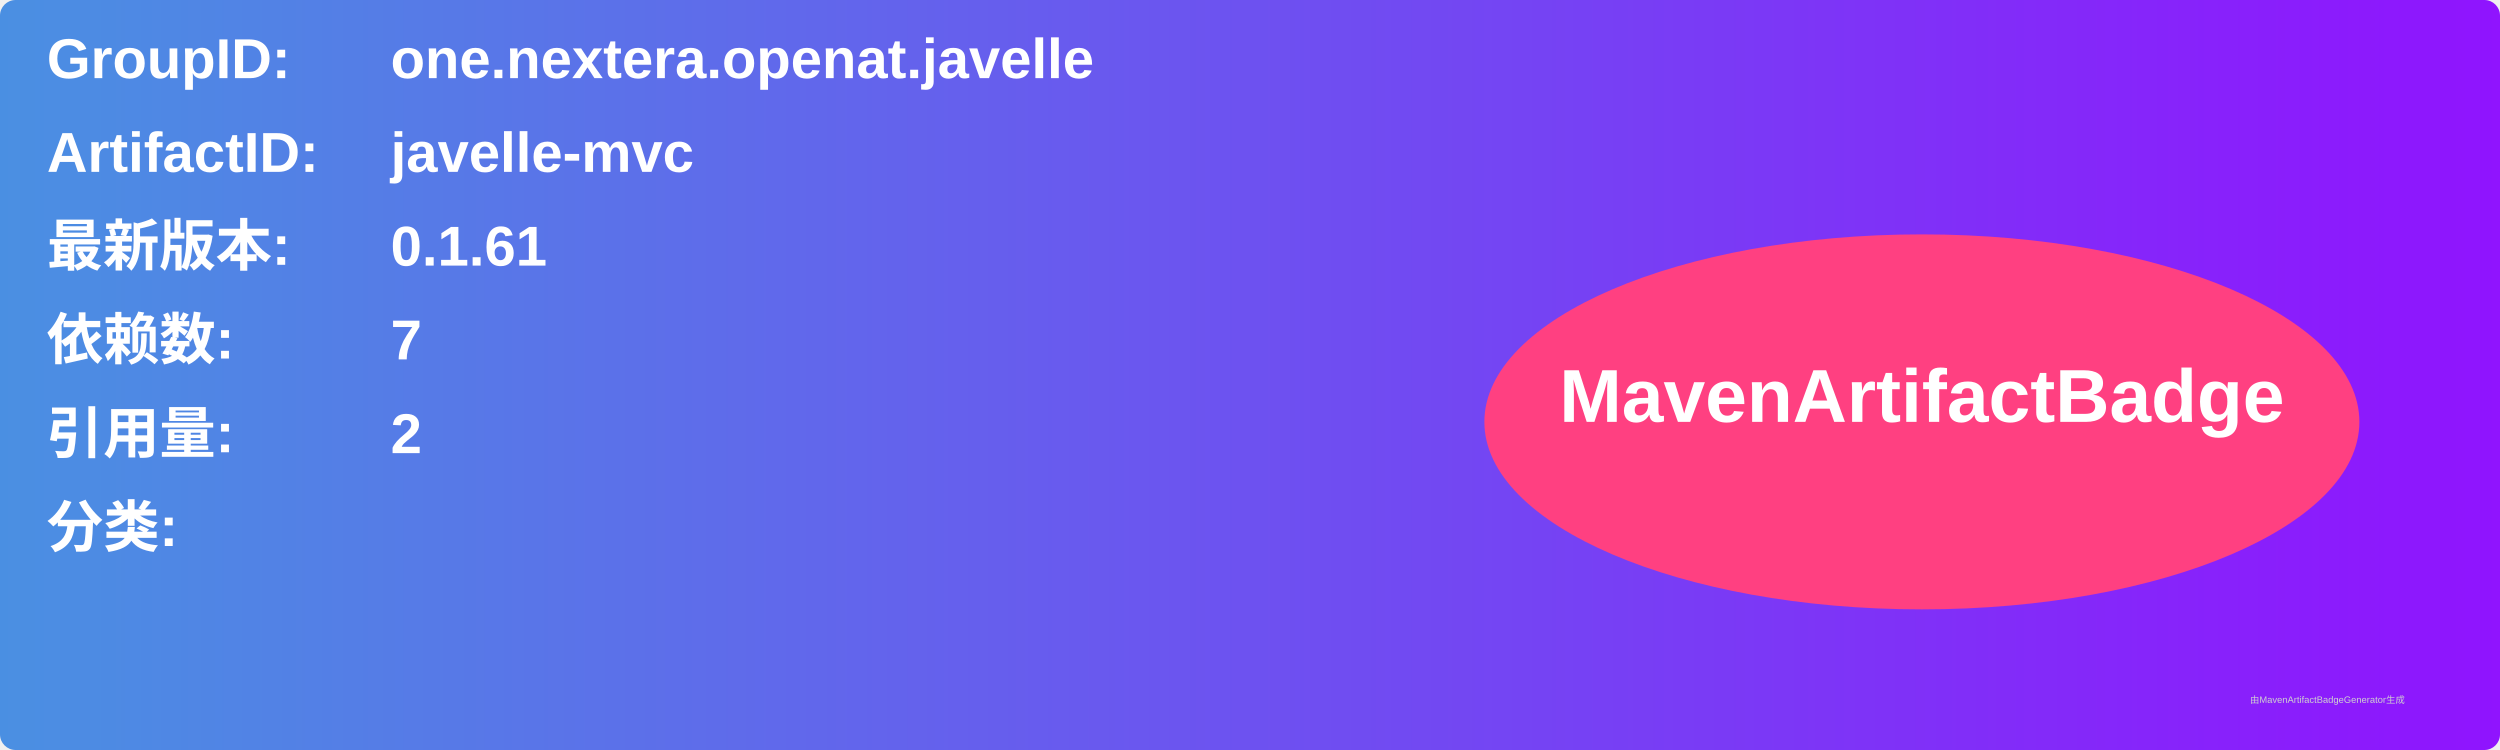
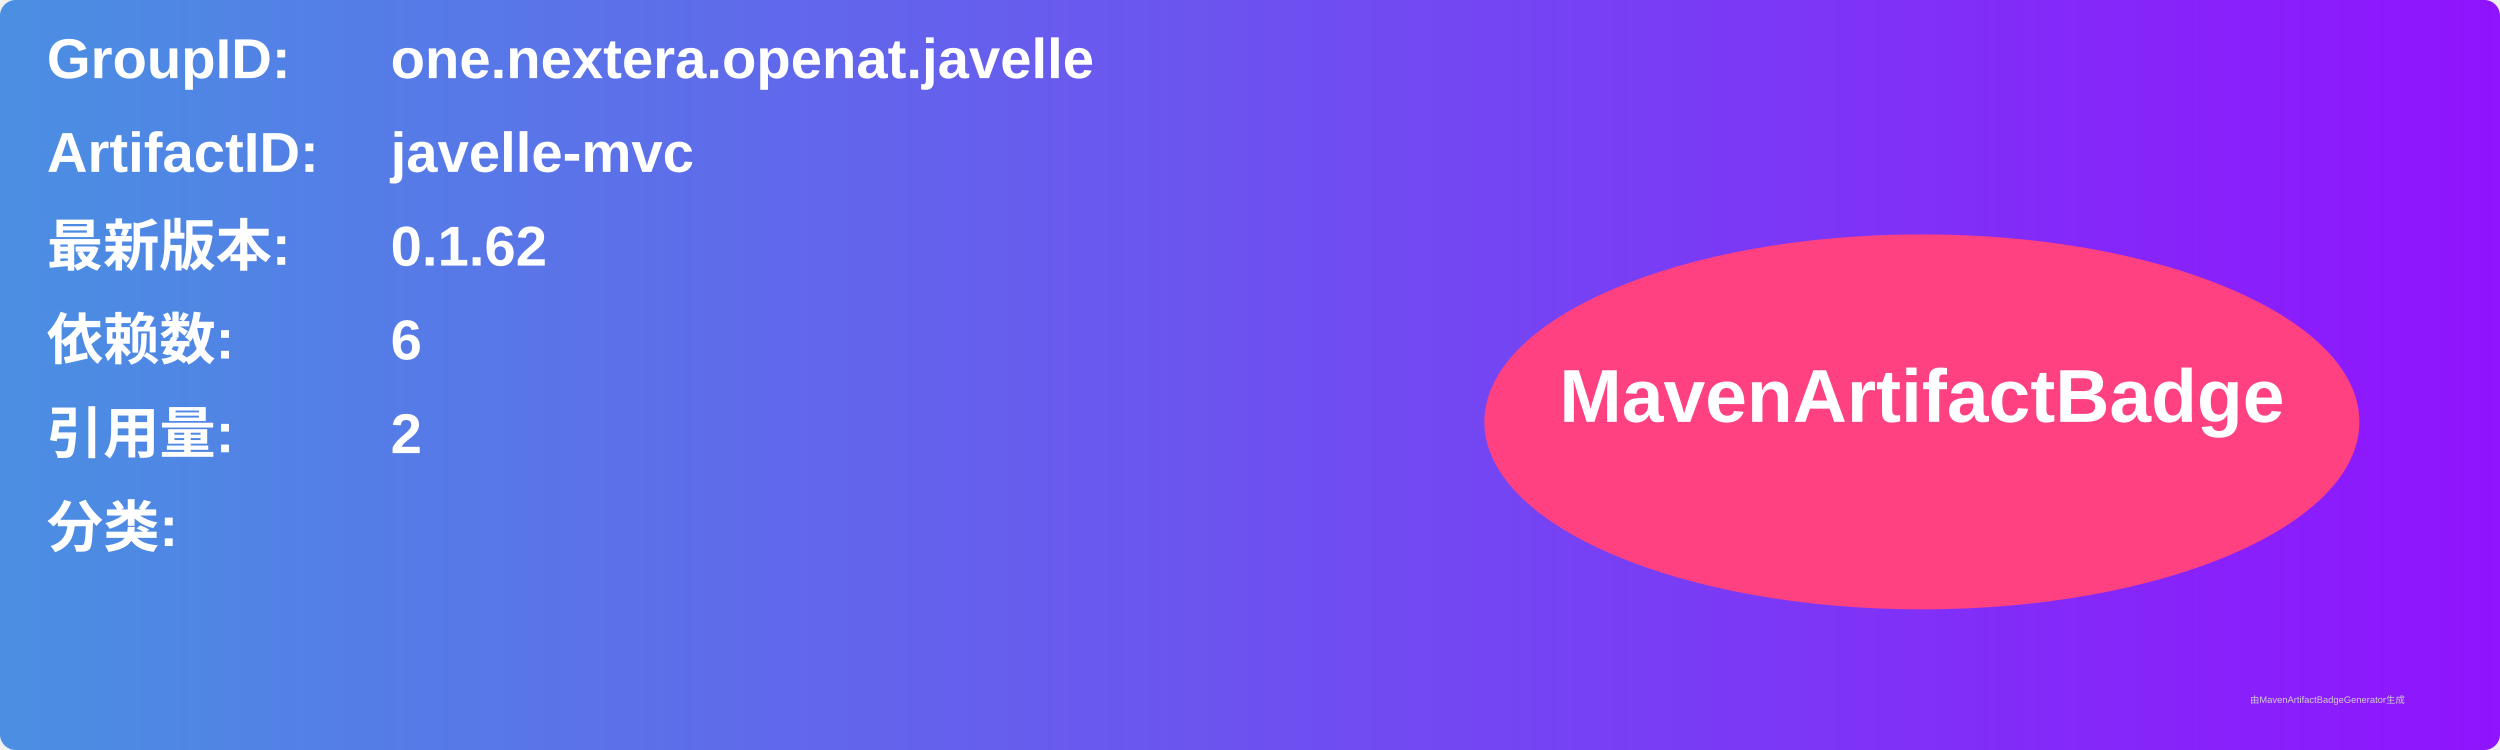
<svg xmlns="http://www.w3.org/2000/svg" width="800" height="240" viewBox="0 0 800 240">
  <linearGradient id="grad" x1="0%" y1="0%" x2="100%" y2="0%">
    <stop offset="0%" stop-color="#4a90e2" />
    <stop offset="100%" stop-color="#9013fe" />
  </linearGradient>
  <rect width="100%" height="100%" rx="5" ry="5" fill="url(#grad)" />
  <g transform="translate(15, 15)">
    <text x="0" y="10" font-family="Arial" font-size="18" fill="white" font-weight="bold" width="260">GroupID:</text>
    <text x="110" y="10" font-family="Arial" font-size="18" fill="white" font-weight="bold" width="460">one.nextera.openat.javelle</text>
    <text x="0" y="40" font-family="Arial" font-size="18" fill="white" font-weight="bold" width="260">ArtifactID:</text>
    <text x="110" y="40" font-family="Arial" font-size="18" fill="white" font-weight="bold" width="460">javelle-mvc</text>
    <text x="0" y="70" font-family="Arial" font-size="18" fill="white" font-weight="bold">最新版本:</text>
    <text x="110" y="70" font-family="Arial" font-size="18" fill="white" font-weight="bold">
-       <tspan font-weight="bold">0.1.61</tspan>
+       <tspan font-weight="bold">0.1.62</tspan>
    </text>
    <text x="0" y="100" font-family="Arial" font-size="18" fill="white" font-weight="bold">依赖数: </text>
    <text x="110" y="100" font-family="Arial" font-size="18" fill="white">
-       <tspan font-weight="bold">7</tspan>
+       <tspan font-weight="bold">6</tspan>
    </text>
    <text x="0" y="130" font-family="Arial" font-size="18" fill="white" font-weight="bold">引用量: </text>
    <text x="110" y="130" font-family="Arial" font-size="18" fill="white">
      <tspan font-weight="bold">2</tspan>
    </text>
    <text x="0" y="160" font-family="Arial" font-size="18" fill="white" font-weight="bold">分类:</text>
    <text x="10" y="190" font-family="Arial" font-size="10" fill="white">
      <tspan font-weight="bold" />
    </text>
    <ellipse cx="600" cy="120" rx="140" ry="60" fill="#ff4081" />
    <text x="600" y="120" text-anchor="middle" font-family="Arial" font-size="24" fill="white" font-weight="bold">MavenArtifactBadge</text>
  </g>
  <text x="720" y="225" font-family="Arial" font-size="3" fill="#d0d0d0">由MavenArtifactBadgeGenerator生成</text>
</svg>
